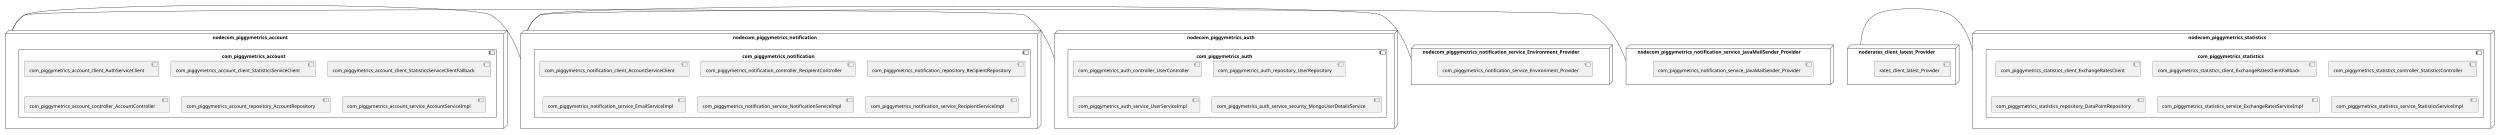
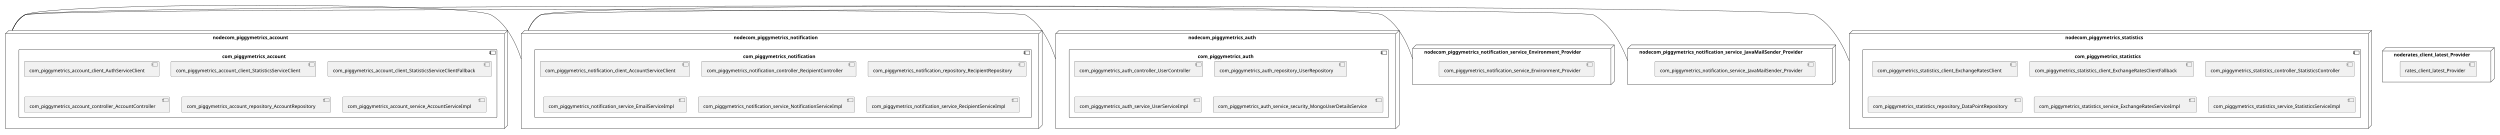
- <svg xmlns="http://www.w3.org/2000/svg" xmlns:xlink="http://www.w3.org/1999/xlink" contentStyleType="text/css" height="398px" preserveAspectRatio="none" style="width:7423px;height:398px;background:#FFFFFF;" version="1.1" viewBox="0 0 7423 398" width="7423px" zoomAndPan="magnify">
+ <svg xmlns="http://www.w3.org/2000/svg" xmlns:xlink="http://www.w3.org/1999/xlink" contentStyleType="text/css" height="398px" preserveAspectRatio="none" style="width:7415px;height:398px;background:#FFFFFF;" version="1.1" viewBox="0 0 7415 398" width="7415px" zoomAndPan="magnify">
  <defs />
  <g>
    <g id="cluster_nodecom_piggymetrics_account">
      <polygon fill="none" points="16,100.27,26,90.27,1506,90.27,1506,371.27,1496,381.27,16,381.27,16,100.27" style="stroke:#181818;stroke-width:1.0;" />
      <line style="stroke:#181818;stroke-width:1.0;" x1="1496" x2="1506" y1="100.27" y2="90.27" />
      <line style="stroke:#181818;stroke-width:1.0;" x1="16" x2="1496" y1="100.27" y2="100.27" />
      <line style="stroke:#181818;stroke-width:1.0;" x1="1496" x2="1496" y1="100.27" y2="381.27" />
      <text fill="#000000" font-family="sans-serif" font-size="14" font-weight="bold" lengthAdjust="spacing" textLength="252" x="631" y="116.265">nodecom_piggymetrics_account</text>
    </g>
    <g id="cluster_com_piggymetrics_account">
      <rect fill="none" height="203" rx="2.5" ry="2.5" style="stroke:#181818;stroke-width:1.0;" width="1418" x="56" y="146.27" />
      <rect fill="none" height="10" style="stroke:#181818;stroke-width:1.0;" width="15" x="1454" y="151.27" />
      <rect fill="none" height="2" style="stroke:#181818;stroke-width:1.0;" width="4" x="1452" y="153.27" />
      <rect fill="none" height="2" style="stroke:#181818;stroke-width:1.0;" width="4" x="1452" y="157.27" />
      <text fill="#000000" font-family="sans-serif" font-size="14" font-weight="bold" lengthAdjust="spacing" textLength="212" x="659" y="172.265">com_piggymetrics_account</text>
    </g>
    <g id="cluster_nodecom_piggymetrics_auth">
      <polygon fill="none" points="3131,100.27,3141,90.27,4150,90.27,4150,371.27,4140,381.27,3131,381.27,3131,100.27" style="stroke:#181818;stroke-width:1.0;" />
      <line style="stroke:#181818;stroke-width:1.0;" x1="4140" x2="4150" y1="100.27" y2="90.27" />
      <line style="stroke:#181818;stroke-width:1.0;" x1="3131" x2="4140" y1="100.27" y2="100.27" />
      <line style="stroke:#181818;stroke-width:1.0;" x1="4140" x2="4140" y1="100.27" y2="381.27" />
      <text fill="#000000" font-family="sans-serif" font-size="14" font-weight="bold" lengthAdjust="spacing" textLength="224" x="3524.5" y="116.265">nodecom_piggymetrics_auth</text>
    </g>
    <g id="cluster_com_piggymetrics_auth">
      <rect fill="none" height="203" rx="2.5" ry="2.5" style="stroke:#181818;stroke-width:1.0;" width="947" x="3171" y="146.27" />
      <rect fill="none" height="10" style="stroke:#181818;stroke-width:1.0;" width="15" x="4098" y="151.27" />
      <rect fill="none" height="2" style="stroke:#181818;stroke-width:1.0;" width="4" x="4096" y="153.27" />
      <rect fill="none" height="2" style="stroke:#181818;stroke-width:1.0;" width="4" x="4096" y="157.27" />
      <text fill="#000000" font-family="sans-serif" font-size="14" font-weight="bold" lengthAdjust="spacing" textLength="184" x="3552.5" y="172.265">com_piggymetrics_auth</text>
    </g>
    <g id="cluster_nodecom_piggymetrics_notification">
      <polygon fill="none" points="1546,100.27,1556,90.27,3091,90.27,3091,371.27,3081,381.27,1546,381.27,1546,100.27" style="stroke:#181818;stroke-width:1.0;" />
      <line style="stroke:#181818;stroke-width:1.0;" x1="3081" x2="3091" y1="100.27" y2="90.27" />
      <line style="stroke:#181818;stroke-width:1.0;" x1="1546" x2="3081" y1="100.27" y2="100.27" />
      <line style="stroke:#181818;stroke-width:1.0;" x1="3081" x2="3081" y1="100.27" y2="381.27" />
      <text fill="#000000" font-family="sans-serif" font-size="14" font-weight="bold" lengthAdjust="spacing" textLength="277" x="2176" y="116.265">nodecom_piggymetrics_notification</text>
    </g>
    <g id="cluster_com_piggymetrics_notification">
      <rect fill="none" height="203" rx="2.5" ry="2.5" style="stroke:#181818;stroke-width:1.0;" width="1473" x="1586" y="146.27" />
      <rect fill="none" height="10" style="stroke:#181818;stroke-width:1.0;" width="15" x="3039" y="151.27" />
      <rect fill="none" height="2" style="stroke:#181818;stroke-width:1.0;" width="4" x="3037" y="153.27" />
      <rect fill="none" height="2" style="stroke:#181818;stroke-width:1.0;" width="4" x="3037" y="157.27" />
      <text fill="#000000" font-family="sans-serif" font-size="14" font-weight="bold" lengthAdjust="spacing" textLength="237" x="2204" y="172.265">com_piggymetrics_notification</text>
    </g>
    <g id="cluster_nodecom_piggymetrics_statistics">
-       <polygon fill="none" points="5857,100.27,5867,90.27,7406,90.27,7406,371.27,7396,381.27,5857,381.27,5857,100.27" style="stroke:#181818;stroke-width:1.0;" />
-       <line style="stroke:#181818;stroke-width:1.0;" x1="7396" x2="7406" y1="100.27" y2="90.27" />
-       <line style="stroke:#181818;stroke-width:1.0;" x1="5857" x2="7396" y1="100.27" y2="100.27" />
-       <line style="stroke:#181818;stroke-width:1.0;" x1="7396" x2="7396" y1="100.27" y2="381.27" />
-       <text fill="#000000" font-family="sans-serif" font-size="14" font-weight="bold" lengthAdjust="spacing" textLength="260" x="6497.5" y="116.265">nodecom_piggymetrics_statistics</text>
+       <polygon fill="none" points="5485,100.27,5495,90.27,7034,90.27,7034,371.27,7024,381.27,5485,381.27,5485,100.27" style="stroke:#181818;stroke-width:1.0;" />
+       <line style="stroke:#181818;stroke-width:1.0;" x1="7024" x2="7034" y1="100.27" y2="90.27" />
+       <line style="stroke:#181818;stroke-width:1.0;" x1="5485" x2="7024" y1="100.27" y2="100.27" />
+       <line style="stroke:#181818;stroke-width:1.0;" x1="7024" x2="7024" y1="100.27" y2="381.27" />
+       <text fill="#000000" font-family="sans-serif" font-size="14" font-weight="bold" lengthAdjust="spacing" textLength="260" x="6125.5" y="116.265">nodecom_piggymetrics_statistics</text>
    </g>
    <g id="cluster_com_piggymetrics_statistics">
-       <rect fill="none" height="203" rx="2.5" ry="2.5" style="stroke:#181818;stroke-width:1.0;" width="1477" x="5897" y="146.27" />
-       <rect fill="none" height="10" style="stroke:#181818;stroke-width:1.0;" width="15" x="7354" y="151.27" />
-       <rect fill="none" height="2" style="stroke:#181818;stroke-width:1.0;" width="4" x="7352" y="153.27" />
-       <rect fill="none" height="2" style="stroke:#181818;stroke-width:1.0;" width="4" x="7352" y="157.27" />
-       <text fill="#000000" font-family="sans-serif" font-size="14" font-weight="bold" lengthAdjust="spacing" textLength="220" x="6525.5" y="172.265">com_piggymetrics_statistics</text>
+       <rect fill="none" height="203" rx="2.5" ry="2.5" style="stroke:#181818;stroke-width:1.0;" width="1477" x="5525" y="146.27" />
+       <rect fill="none" height="10" style="stroke:#181818;stroke-width:1.0;" width="15" x="6982" y="151.27" />
+       <rect fill="none" height="2" style="stroke:#181818;stroke-width:1.0;" width="4" x="6980" y="153.27" />
+       <rect fill="none" height="2" style="stroke:#181818;stroke-width:1.0;" width="4" x="6980" y="157.27" />
+       <text fill="#000000" font-family="sans-serif" font-size="14" font-weight="bold" lengthAdjust="spacing" textLength="220" x="6153.5" y="172.265">com_piggymetrics_statistics</text>
    </g>
    <g id="cluster_nodecom_piggymetrics_notification_service_Environment_Provider">
      <polygon fill="none" points="4190,143.27,4200,133.27,4788,133.27,4788,241.27,4778,251.27,4190,251.27,4190,143.27" style="stroke:#181818;stroke-width:1.0;" />
      <line style="stroke:#181818;stroke-width:1.0;" x1="4778" x2="4788" y1="143.27" y2="133.27" />
      <line style="stroke:#181818;stroke-width:1.0;" x1="4190" x2="4778" y1="143.27" y2="143.27" />
      <line style="stroke:#181818;stroke-width:1.0;" x1="4778" x2="4778" y1="143.27" y2="251.27" />
      <text fill="#000000" font-family="sans-serif" font-size="14" font-weight="bold" lengthAdjust="spacing" textLength="522" x="4224" y="159.265">nodecom_piggymetrics_notification_service_Environment_Provider</text>
    </g>
    <g id="cluster_nodecom_piggymetrics_notification_service_JavaMailSender_Provider">
      <polygon fill="none" points="4828,143.27,4838,133.27,5445,133.27,5445,241.27,5435,251.27,4828,251.27,4828,143.27" style="stroke:#181818;stroke-width:1.0;" />
      <line style="stroke:#181818;stroke-width:1.0;" x1="5435" x2="5445" y1="143.27" y2="133.27" />
      <line style="stroke:#181818;stroke-width:1.0;" x1="4828" x2="5435" y1="143.27" y2="143.27" />
      <line style="stroke:#181818;stroke-width:1.0;" x1="5435" x2="5435" y1="143.27" y2="251.27" />
      <text fill="#000000" font-family="sans-serif" font-size="14" font-weight="bold" lengthAdjust="spacing" textLength="541" x="4862" y="159.265">nodecom_piggymetrics_notification_service_JavaMailSender_Provider</text>
    </g>
    <g id="cluster_noderates_client_latest_Provider">
-       <polygon fill="none" points="5485,143.27,5495,133.27,5817,133.27,5817,241.27,5807,251.27,5485,251.27,5485,143.27" style="stroke:#181818;stroke-width:1.0;" />
-       <line style="stroke:#181818;stroke-width:1.0;" x1="5807" x2="5817" y1="143.27" y2="133.27" />
-       <line style="stroke:#181818;stroke-width:1.0;" x1="5485" x2="5807" y1="143.27" y2="143.27" />
-       <line style="stroke:#181818;stroke-width:1.0;" x1="5807" x2="5807" y1="143.27" y2="251.27" />
-       <text fill="#000000" font-family="sans-serif" font-size="14" font-weight="bold" lengthAdjust="spacing" textLength="256" x="5519" y="159.265">noderates_client_latest_Provider</text>
+       <polygon fill="none" points="7066,151.27,7076,141.27,7398,141.27,7398,233.27,7388,243.27,7066,243.27,7066,151.27" style="stroke:#181818;stroke-width:1.0;" />
+       <line style="stroke:#181818;stroke-width:1.0;" x1="7388" x2="7398" y1="151.27" y2="141.27" />
+       <line style="stroke:#181818;stroke-width:1.0;" x1="7066" x2="7388" y1="151.27" y2="151.27" />
+       <line style="stroke:#181818;stroke-width:1.0;" x1="7388" x2="7388" y1="151.27" y2="243.27" />
+       <text fill="#000000" font-family="sans-serif" font-size="14" font-weight="bold" lengthAdjust="spacing" textLength="256" x="7100" y="167.265">noderates_client_latest_Provider</text>
    </g>
    <g id="elem_com_piggymetrics_account_client_AuthServiceClient">
-       <a href="sqshq-piggymetrics.system#_lN_tMdK5Ee67Ws5Txnm3sQ" target="_top" title="sqshq-piggymetrics.system#_lN_tMdK5Ee67Ws5Txnm3sQ" xlink:actuate="onRequest" xlink:href="sqshq-piggymetrics.system#_lN_tMdK5Ee67Ws5Txnm3sQ" xlink:show="new" xlink:title="sqshq-piggymetrics.system#_lN_tMdK5Ee67Ws5Txnm3sQ" xlink:type="simple">
+       <a href="sqshq-piggymetrics.system#_N-sGMNODEe6l0udEG062YQ" target="_top" title="sqshq-piggymetrics.system#_N-sGMNODEe6l0udEG062YQ" xlink:actuate="onRequest" xlink:href="sqshq-piggymetrics.system#_N-sGMNODEe6l0udEG062YQ" xlink:show="new" xlink:title="sqshq-piggymetrics.system#_N-sGMNODEe6l0udEG062YQ" xlink:type="simple">
        <rect fill="#F1F1F1" height="46.297" rx="2.5" ry="2.5" style="stroke:#181818;stroke-width:0.5;" width="400" x="72" y="181.27" />
        <rect fill="#F1F1F1" height="10" style="stroke:#181818;stroke-width:0.5;" width="15" x="452" y="186.27" />
        <rect fill="#F1F1F1" height="2" style="stroke:#181818;stroke-width:0.5;" width="4" x="450" y="188.27" />
        <rect fill="#F1F1F1" height="2" style="stroke:#181818;stroke-width:0.5;" width="4" x="450" y="192.27" />
        <text fill="#000000" font-family="sans-serif" font-size="14" lengthAdjust="spacing" textLength="360" x="87" y="214.265">com_piggymetrics_account_client_AuthServiceClient</text>
      </a>
    </g>
    <g id="elem_com_piggymetrics_account_client_StatisticsServiceClient">
-       <a href="sqshq-piggymetrics.system#_lN_tMdK5Ee67Ws5Txnm3sQ" target="_top" title="sqshq-piggymetrics.system#_lN_tMdK5Ee67Ws5Txnm3sQ" xlink:actuate="onRequest" xlink:href="sqshq-piggymetrics.system#_lN_tMdK5Ee67Ws5Txnm3sQ" xlink:show="new" xlink:title="sqshq-piggymetrics.system#_lN_tMdK5Ee67Ws5Txnm3sQ" xlink:type="simple">
+       <a href="sqshq-piggymetrics.system#_N-sGMNODEe6l0udEG062YQ" target="_top" title="sqshq-piggymetrics.system#_N-sGMNODEe6l0udEG062YQ" xlink:actuate="onRequest" xlink:href="sqshq-piggymetrics.system#_N-sGMNODEe6l0udEG062YQ" xlink:show="new" xlink:title="sqshq-piggymetrics.system#_N-sGMNODEe6l0udEG062YQ" xlink:type="simple">
        <rect fill="#F1F1F1" height="46.297" rx="2.5" ry="2.5" style="stroke:#181818;stroke-width:0.5;" width="430" x="507" y="181.27" />
        <rect fill="#F1F1F1" height="10" style="stroke:#181818;stroke-width:0.5;" width="15" x="917" y="186.27" />
        <rect fill="#F1F1F1" height="2" style="stroke:#181818;stroke-width:0.5;" width="4" x="915" y="188.27" />
        <rect fill="#F1F1F1" height="2" style="stroke:#181818;stroke-width:0.5;" width="4" x="915" y="192.27" />
        <text fill="#000000" font-family="sans-serif" font-size="14" lengthAdjust="spacing" textLength="390" x="522" y="214.265">com_piggymetrics_account_client_StatisticsServiceClient</text>
      </a>
    </g>
    <g id="elem_com_piggymetrics_account_client_StatisticsServiceClientFallback">
-       <a href="sqshq-piggymetrics.system#_lN_tMdK5Ee67Ws5Txnm3sQ" target="_top" title="sqshq-piggymetrics.system#_lN_tMdK5Ee67Ws5Txnm3sQ" xlink:actuate="onRequest" xlink:href="sqshq-piggymetrics.system#_lN_tMdK5Ee67Ws5Txnm3sQ" xlink:show="new" xlink:title="sqshq-piggymetrics.system#_lN_tMdK5Ee67Ws5Txnm3sQ" xlink:type="simple">
+       <a href="sqshq-piggymetrics.system#_N-sGMNODEe6l0udEG062YQ" target="_top" title="sqshq-piggymetrics.system#_N-sGMNODEe6l0udEG062YQ" xlink:actuate="onRequest" xlink:href="sqshq-piggymetrics.system#_N-sGMNODEe6l0udEG062YQ" xlink:show="new" xlink:title="sqshq-piggymetrics.system#_N-sGMNODEe6l0udEG062YQ" xlink:type="simple">
        <rect fill="#F1F1F1" height="46.297" rx="2.5" ry="2.5" style="stroke:#181818;stroke-width:0.5;" width="485" x="972.5" y="181.27" />
        <rect fill="#F1F1F1" height="10" style="stroke:#181818;stroke-width:0.5;" width="15" x="1437.5" y="186.27" />
        <rect fill="#F1F1F1" height="2" style="stroke:#181818;stroke-width:0.5;" width="4" x="1435.5" y="188.27" />
        <rect fill="#F1F1F1" height="2" style="stroke:#181818;stroke-width:0.5;" width="4" x="1435.5" y="192.27" />
        <text fill="#000000" font-family="sans-serif" font-size="14" lengthAdjust="spacing" textLength="445" x="987.5" y="214.265">com_piggymetrics_account_client_StatisticsServiceClientFallback</text>
      </a>
    </g>
    <g id="elem_com_piggymetrics_account_controller_AccountController">
-       <a href="sqshq-piggymetrics.system#_lN_tMdK5Ee67Ws5Txnm3sQ" target="_top" title="sqshq-piggymetrics.system#_lN_tMdK5Ee67Ws5Txnm3sQ" xlink:actuate="onRequest" xlink:href="sqshq-piggymetrics.system#_lN_tMdK5Ee67Ws5Txnm3sQ" xlink:show="new" xlink:title="sqshq-piggymetrics.system#_lN_tMdK5Ee67Ws5Txnm3sQ" xlink:type="simple">
+       <a href="sqshq-piggymetrics.system#_N-sGMNODEe6l0udEG062YQ" target="_top" title="sqshq-piggymetrics.system#_N-sGMNODEe6l0udEG062YQ" xlink:actuate="onRequest" xlink:href="sqshq-piggymetrics.system#_N-sGMNODEe6l0udEG062YQ" xlink:show="new" xlink:title="sqshq-piggymetrics.system#_N-sGMNODEe6l0udEG062YQ" xlink:type="simple">
        <rect fill="#F1F1F1" height="46.297" rx="2.5" ry="2.5" style="stroke:#181818;stroke-width:0.5;" width="431" x="72.5" y="287.27" />
        <rect fill="#F1F1F1" height="10" style="stroke:#181818;stroke-width:0.5;" width="15" x="483.5" y="292.27" />
        <rect fill="#F1F1F1" height="2" style="stroke:#181818;stroke-width:0.5;" width="4" x="481.5" y="294.27" />
        <rect fill="#F1F1F1" height="2" style="stroke:#181818;stroke-width:0.5;" width="4" x="481.5" y="298.27" />
        <text fill="#000000" font-family="sans-serif" font-size="14" lengthAdjust="spacing" textLength="391" x="87.5" y="320.265">com_piggymetrics_account_controller_AccountController</text>
      </a>
    </g>
    <g id="elem_com_piggymetrics_account_repository_AccountRepository">
-       <a href="sqshq-piggymetrics.system#_lN_tMdK5Ee67Ws5Txnm3sQ" target="_top" title="sqshq-piggymetrics.system#_lN_tMdK5Ee67Ws5Txnm3sQ" xlink:actuate="onRequest" xlink:href="sqshq-piggymetrics.system#_lN_tMdK5Ee67Ws5Txnm3sQ" xlink:show="new" xlink:title="sqshq-piggymetrics.system#_lN_tMdK5Ee67Ws5Txnm3sQ" xlink:type="simple">
+       <a href="sqshq-piggymetrics.system#_N-sGMNODEe6l0udEG062YQ" target="_top" title="sqshq-piggymetrics.system#_N-sGMNODEe6l0udEG062YQ" xlink:actuate="onRequest" xlink:href="sqshq-piggymetrics.system#_N-sGMNODEe6l0udEG062YQ" xlink:show="new" xlink:title="sqshq-piggymetrics.system#_N-sGMNODEe6l0udEG062YQ" xlink:type="simple">
        <rect fill="#F1F1F1" height="46.297" rx="2.5" ry="2.5" style="stroke:#181818;stroke-width:0.5;" width="442" x="539" y="287.27" />
        <rect fill="#F1F1F1" height="10" style="stroke:#181818;stroke-width:0.5;" width="15" x="961" y="292.27" />
        <rect fill="#F1F1F1" height="2" style="stroke:#181818;stroke-width:0.5;" width="4" x="959" y="294.27" />
        <rect fill="#F1F1F1" height="2" style="stroke:#181818;stroke-width:0.5;" width="4" x="959" y="298.27" />
        <text fill="#000000" font-family="sans-serif" font-size="14" lengthAdjust="spacing" textLength="402" x="554" y="320.265">com_piggymetrics_account_repository_AccountRepository</text>
      </a>
    </g>
    <g id="elem_com_piggymetrics_account_service_AccountServiceImpl">
-       <a href="sqshq-piggymetrics.system#_lN_tMdK5Ee67Ws5Txnm3sQ" target="_top" title="sqshq-piggymetrics.system#_lN_tMdK5Ee67Ws5Txnm3sQ" xlink:actuate="onRequest" xlink:href="sqshq-piggymetrics.system#_lN_tMdK5Ee67Ws5Txnm3sQ" xlink:show="new" xlink:title="sqshq-piggymetrics.system#_lN_tMdK5Ee67Ws5Txnm3sQ" xlink:type="simple">
+       <a href="sqshq-piggymetrics.system#_N-sGMNODEe6l0udEG062YQ" target="_top" title="sqshq-piggymetrics.system#_N-sGMNODEe6l0udEG062YQ" xlink:actuate="onRequest" xlink:href="sqshq-piggymetrics.system#_N-sGMNODEe6l0udEG062YQ" xlink:show="new" xlink:title="sqshq-piggymetrics.system#_N-sGMNODEe6l0udEG062YQ" xlink:type="simple">
        <rect fill="#F1F1F1" height="46.297" rx="2.5" ry="2.5" style="stroke:#181818;stroke-width:0.5;" width="426" x="1016" y="287.27" />
        <rect fill="#F1F1F1" height="10" style="stroke:#181818;stroke-width:0.5;" width="15" x="1422" y="292.27" />
        <rect fill="#F1F1F1" height="2" style="stroke:#181818;stroke-width:0.5;" width="4" x="1420" y="294.27" />
        <rect fill="#F1F1F1" height="2" style="stroke:#181818;stroke-width:0.5;" width="4" x="1420" y="298.27" />
        <text fill="#000000" font-family="sans-serif" font-size="14" lengthAdjust="spacing" textLength="386" x="1031" y="320.265">com_piggymetrics_account_service_AccountServiceImpl</text>
      </a>
    </g>
    <g id="elem_com_piggymetrics_auth_controller_UserController">
-       <a href="sqshq-piggymetrics.system#_lN_tMdK5Ee67Ws5Txnm3sQ" target="_top" title="sqshq-piggymetrics.system#_lN_tMdK5Ee67Ws5Txnm3sQ" xlink:actuate="onRequest" xlink:href="sqshq-piggymetrics.system#_lN_tMdK5Ee67Ws5Txnm3sQ" xlink:show="new" xlink:title="sqshq-piggymetrics.system#_lN_tMdK5Ee67Ws5Txnm3sQ" xlink:type="simple">
+       <a href="sqshq-piggymetrics.system#_N-sGMNODEe6l0udEG062YQ" target="_top" title="sqshq-piggymetrics.system#_N-sGMNODEe6l0udEG062YQ" xlink:actuate="onRequest" xlink:href="sqshq-piggymetrics.system#_N-sGMNODEe6l0udEG062YQ" xlink:show="new" xlink:title="sqshq-piggymetrics.system#_N-sGMNODEe6l0udEG062YQ" xlink:type="simple">
        <rect fill="#F1F1F1" height="46.297" rx="2.5" ry="2.5" style="stroke:#181818;stroke-width:0.5;" width="381" x="3186.5" y="181.27" />
        <rect fill="#F1F1F1" height="10" style="stroke:#181818;stroke-width:0.5;" width="15" x="3547.5" y="186.27" />
        <rect fill="#F1F1F1" height="2" style="stroke:#181818;stroke-width:0.5;" width="4" x="3545.5" y="188.27" />
        <rect fill="#F1F1F1" height="2" style="stroke:#181818;stroke-width:0.5;" width="4" x="3545.5" y="192.27" />
        <text fill="#000000" font-family="sans-serif" font-size="14" lengthAdjust="spacing" textLength="341" x="3201.5" y="214.265">com_piggymetrics_auth_controller_UserController</text>
      </a>
    </g>
    <g id="elem_com_piggymetrics_auth_repository_UserRepository">
-       <a href="sqshq-piggymetrics.system#_lN_tMdK5Ee67Ws5Txnm3sQ" target="_top" title="sqshq-piggymetrics.system#_lN_tMdK5Ee67Ws5Txnm3sQ" xlink:actuate="onRequest" xlink:href="sqshq-piggymetrics.system#_lN_tMdK5Ee67Ws5Txnm3sQ" xlink:show="new" xlink:title="sqshq-piggymetrics.system#_lN_tMdK5Ee67Ws5Txnm3sQ" xlink:type="simple">
+       <a href="sqshq-piggymetrics.system#_N-sGMNODEe6l0udEG062YQ" target="_top" title="sqshq-piggymetrics.system#_N-sGMNODEe6l0udEG062YQ" xlink:actuate="onRequest" xlink:href="sqshq-piggymetrics.system#_N-sGMNODEe6l0udEG062YQ" xlink:show="new" xlink:title="sqshq-piggymetrics.system#_N-sGMNODEe6l0udEG062YQ" xlink:type="simple">
        <rect fill="#F1F1F1" height="46.297" rx="2.5" ry="2.5" style="stroke:#181818;stroke-width:0.5;" width="392" x="3602" y="181.27" />
        <rect fill="#F1F1F1" height="10" style="stroke:#181818;stroke-width:0.5;" width="15" x="3974" y="186.27" />
        <rect fill="#F1F1F1" height="2" style="stroke:#181818;stroke-width:0.5;" width="4" x="3972" y="188.27" />
        <rect fill="#F1F1F1" height="2" style="stroke:#181818;stroke-width:0.5;" width="4" x="3972" y="192.27" />
        <text fill="#000000" font-family="sans-serif" font-size="14" lengthAdjust="spacing" textLength="352" x="3617" y="214.265">com_piggymetrics_auth_repository_UserRepository</text>
      </a>
    </g>
    <g id="elem_com_piggymetrics_auth_service_UserServiceImpl">
-       <a href="sqshq-piggymetrics.system#_lN_tMdK5Ee67Ws5Txnm3sQ" target="_top" title="sqshq-piggymetrics.system#_lN_tMdK5Ee67Ws5Txnm3sQ" xlink:actuate="onRequest" xlink:href="sqshq-piggymetrics.system#_lN_tMdK5Ee67Ws5Txnm3sQ" xlink:show="new" xlink:title="sqshq-piggymetrics.system#_lN_tMdK5Ee67Ws5Txnm3sQ" xlink:type="simple">
+       <a href="sqshq-piggymetrics.system#_N-sGMNODEe6l0udEG062YQ" target="_top" title="sqshq-piggymetrics.system#_N-sGMNODEe6l0udEG062YQ" xlink:actuate="onRequest" xlink:href="sqshq-piggymetrics.system#_N-sGMNODEe6l0udEG062YQ" xlink:show="new" xlink:title="sqshq-piggymetrics.system#_N-sGMNODEe6l0udEG062YQ" xlink:type="simple">
        <rect fill="#F1F1F1" height="46.297" rx="2.5" ry="2.5" style="stroke:#181818;stroke-width:0.5;" width="376" x="3187" y="287.27" />
        <rect fill="#F1F1F1" height="10" style="stroke:#181818;stroke-width:0.5;" width="15" x="3543" y="292.27" />
        <rect fill="#F1F1F1" height="2" style="stroke:#181818;stroke-width:0.5;" width="4" x="3541" y="294.27" />
        <rect fill="#F1F1F1" height="2" style="stroke:#181818;stroke-width:0.5;" width="4" x="3541" y="298.27" />
        <text fill="#000000" font-family="sans-serif" font-size="14" lengthAdjust="spacing" textLength="336" x="3202" y="320.265">com_piggymetrics_auth_service_UserServiceImpl</text>
      </a>
    </g>
    <g id="elem_com_piggymetrics_auth_service_security_MongoUserDetailsService">
-       <a href="sqshq-piggymetrics.system#_lN_tMdK5Ee67Ws5Txnm3sQ" target="_top" title="sqshq-piggymetrics.system#_lN_tMdK5Ee67Ws5Txnm3sQ" xlink:actuate="onRequest" xlink:href="sqshq-piggymetrics.system#_lN_tMdK5Ee67Ws5Txnm3sQ" xlink:show="new" xlink:title="sqshq-piggymetrics.system#_lN_tMdK5Ee67Ws5Txnm3sQ" xlink:type="simple">
+       <a href="sqshq-piggymetrics.system#_N-sGMNODEe6l0udEG062YQ" target="_top" title="sqshq-piggymetrics.system#_N-sGMNODEe6l0udEG062YQ" xlink:actuate="onRequest" xlink:href="sqshq-piggymetrics.system#_N-sGMNODEe6l0udEG062YQ" xlink:show="new" xlink:title="sqshq-piggymetrics.system#_N-sGMNODEe6l0udEG062YQ" xlink:type="simple">
        <rect fill="#F1F1F1" height="46.297" rx="2.5" ry="2.5" style="stroke:#181818;stroke-width:0.5;" width="504" x="3598" y="287.27" />
        <rect fill="#F1F1F1" height="10" style="stroke:#181818;stroke-width:0.5;" width="15" x="4082" y="292.27" />
        <rect fill="#F1F1F1" height="2" style="stroke:#181818;stroke-width:0.5;" width="4" x="4080" y="294.27" />
        <rect fill="#F1F1F1" height="2" style="stroke:#181818;stroke-width:0.5;" width="4" x="4080" y="298.27" />
        <text fill="#000000" font-family="sans-serif" font-size="14" lengthAdjust="spacing" textLength="464" x="3613" y="320.265">com_piggymetrics_auth_service_security_MongoUserDetailsService</text>
      </a>
    </g>
    <g id="elem_com_piggymetrics_notification_client_AccountServiceClient">
-       <a href="sqshq-piggymetrics.system#_lN_tMdK5Ee67Ws5Txnm3sQ" target="_top" title="sqshq-piggymetrics.system#_lN_tMdK5Ee67Ws5Txnm3sQ" xlink:actuate="onRequest" xlink:href="sqshq-piggymetrics.system#_lN_tMdK5Ee67Ws5Txnm3sQ" xlink:show="new" xlink:title="sqshq-piggymetrics.system#_lN_tMdK5Ee67Ws5Txnm3sQ" xlink:type="simple">
+       <a href="sqshq-piggymetrics.system#_N-sGMNODEe6l0udEG062YQ" target="_top" title="sqshq-piggymetrics.system#_N-sGMNODEe6l0udEG062YQ" xlink:actuate="onRequest" xlink:href="sqshq-piggymetrics.system#_N-sGMNODEe6l0udEG062YQ" xlink:show="new" xlink:title="sqshq-piggymetrics.system#_N-sGMNODEe6l0udEG062YQ" xlink:type="simple">
        <rect fill="#F1F1F1" height="46.297" rx="2.5" ry="2.5" style="stroke:#181818;stroke-width:0.5;" width="444" x="1602" y="181.27" />
        <rect fill="#F1F1F1" height="10" style="stroke:#181818;stroke-width:0.5;" width="15" x="2026" y="186.27" />
        <rect fill="#F1F1F1" height="2" style="stroke:#181818;stroke-width:0.5;" width="4" x="2024" y="188.27" />
        <rect fill="#F1F1F1" height="2" style="stroke:#181818;stroke-width:0.5;" width="4" x="2024" y="192.27" />
        <text fill="#000000" font-family="sans-serif" font-size="14" lengthAdjust="spacing" textLength="404" x="1617" y="214.265">com_piggymetrics_notification_client_AccountServiceClient</text>
      </a>
    </g>
    <g id="elem_com_piggymetrics_notification_controller_RecipientController">
-       <a href="sqshq-piggymetrics.system#_lN_tMdK5Ee67Ws5Txnm3sQ" target="_top" title="sqshq-piggymetrics.system#_lN_tMdK5Ee67Ws5Txnm3sQ" xlink:actuate="onRequest" xlink:href="sqshq-piggymetrics.system#_lN_tMdK5Ee67Ws5Txnm3sQ" xlink:show="new" xlink:title="sqshq-piggymetrics.system#_lN_tMdK5Ee67Ws5Txnm3sQ" xlink:type="simple">
+       <a href="sqshq-piggymetrics.system#_N-sGMNODEe6l0udEG062YQ" target="_top" title="sqshq-piggymetrics.system#_N-sGMNODEe6l0udEG062YQ" xlink:actuate="onRequest" xlink:href="sqshq-piggymetrics.system#_N-sGMNODEe6l0udEG062YQ" xlink:show="new" xlink:title="sqshq-piggymetrics.system#_N-sGMNODEe6l0udEG062YQ" xlink:type="simple">
        <rect fill="#F1F1F1" height="46.297" rx="2.5" ry="2.5" style="stroke:#181818;stroke-width:0.5;" width="458" x="2081" y="181.27" />
        <rect fill="#F1F1F1" height="10" style="stroke:#181818;stroke-width:0.5;" width="15" x="2519" y="186.27" />
        <rect fill="#F1F1F1" height="2" style="stroke:#181818;stroke-width:0.5;" width="4" x="2517" y="188.27" />
        <rect fill="#F1F1F1" height="2" style="stroke:#181818;stroke-width:0.5;" width="4" x="2517" y="192.27" />
        <text fill="#000000" font-family="sans-serif" font-size="14" lengthAdjust="spacing" textLength="418" x="2096" y="214.265">com_piggymetrics_notification_controller_RecipientController</text>
      </a>
    </g>
    <g id="elem_com_piggymetrics_notification_repository_RecipientRepository">
-       <a href="sqshq-piggymetrics.system#_lN_tMdK5Ee67Ws5Txnm3sQ" target="_top" title="sqshq-piggymetrics.system#_lN_tMdK5Ee67Ws5Txnm3sQ" xlink:actuate="onRequest" xlink:href="sqshq-piggymetrics.system#_lN_tMdK5Ee67Ws5Txnm3sQ" xlink:show="new" xlink:title="sqshq-piggymetrics.system#_lN_tMdK5Ee67Ws5Txnm3sQ" xlink:type="simple">
+       <a href="sqshq-piggymetrics.system#_N-sGMNODEe6l0udEG062YQ" target="_top" title="sqshq-piggymetrics.system#_N-sGMNODEe6l0udEG062YQ" xlink:actuate="onRequest" xlink:href="sqshq-piggymetrics.system#_N-sGMNODEe6l0udEG062YQ" xlink:show="new" xlink:title="sqshq-piggymetrics.system#_N-sGMNODEe6l0udEG062YQ" xlink:type="simple">
        <rect fill="#F1F1F1" height="46.297" rx="2.5" ry="2.5" style="stroke:#181818;stroke-width:0.5;" width="469" x="2574.5" y="181.27" />
        <rect fill="#F1F1F1" height="10" style="stroke:#181818;stroke-width:0.5;" width="15" x="3023.5" y="186.27" />
        <rect fill="#F1F1F1" height="2" style="stroke:#181818;stroke-width:0.5;" width="4" x="3021.5" y="188.27" />
        <rect fill="#F1F1F1" height="2" style="stroke:#181818;stroke-width:0.5;" width="4" x="3021.5" y="192.27" />
        <text fill="#000000" font-family="sans-serif" font-size="14" lengthAdjust="spacing" textLength="429" x="2589.5" y="214.265">com_piggymetrics_notification_repository_RecipientRepository</text>
      </a>
    </g>
    <g id="elem_com_piggymetrics_notification_service_EmailServiceImpl">
-       <a href="sqshq-piggymetrics.system#_lN_tMdK5Ee67Ws5Txnm3sQ" target="_top" title="sqshq-piggymetrics.system#_lN_tMdK5Ee67Ws5Txnm3sQ" xlink:actuate="onRequest" xlink:href="sqshq-piggymetrics.system#_lN_tMdK5Ee67Ws5Txnm3sQ" xlink:show="new" xlink:title="sqshq-piggymetrics.system#_lN_tMdK5Ee67Ws5Txnm3sQ" xlink:type="simple">
+       <a href="sqshq-piggymetrics.system#_N-sGMNODEe6l0udEG062YQ" target="_top" title="sqshq-piggymetrics.system#_N-sGMNODEe6l0udEG062YQ" xlink:actuate="onRequest" xlink:href="sqshq-piggymetrics.system#_N-sGMNODEe6l0udEG062YQ" xlink:show="new" xlink:title="sqshq-piggymetrics.system#_N-sGMNODEe6l0udEG062YQ" xlink:type="simple">
        <rect fill="#F1F1F1" height="46.297" rx="2.5" ry="2.5" style="stroke:#181818;stroke-width:0.5;" width="424" x="1612" y="287.27" />
        <rect fill="#F1F1F1" height="10" style="stroke:#181818;stroke-width:0.5;" width="15" x="2016" y="292.27" />
        <rect fill="#F1F1F1" height="2" style="stroke:#181818;stroke-width:0.5;" width="4" x="2014" y="294.27" />
        <rect fill="#F1F1F1" height="2" style="stroke:#181818;stroke-width:0.5;" width="4" x="2014" y="298.27" />
        <text fill="#000000" font-family="sans-serif" font-size="14" lengthAdjust="spacing" textLength="384" x="1627" y="320.265">com_piggymetrics_notification_service_EmailServiceImpl</text>
      </a>
    </g>
    <g id="elem_com_piggymetrics_notification_service_NotificationServiceImpl">
-       <a href="sqshq-piggymetrics.system#_lN_tMdK5Ee67Ws5Txnm3sQ" target="_top" title="sqshq-piggymetrics.system#_lN_tMdK5Ee67Ws5Txnm3sQ" xlink:actuate="onRequest" xlink:href="sqshq-piggymetrics.system#_lN_tMdK5Ee67Ws5Txnm3sQ" xlink:show="new" xlink:title="sqshq-piggymetrics.system#_lN_tMdK5Ee67Ws5Txnm3sQ" xlink:type="simple">
+       <a href="sqshq-piggymetrics.system#_N-sGMNODEe6l0udEG062YQ" target="_top" title="sqshq-piggymetrics.system#_N-sGMNODEe6l0udEG062YQ" xlink:actuate="onRequest" xlink:href="sqshq-piggymetrics.system#_N-sGMNODEe6l0udEG062YQ" xlink:show="new" xlink:title="sqshq-piggymetrics.system#_N-sGMNODEe6l0udEG062YQ" xlink:type="simple">
        <rect fill="#F1F1F1" height="46.297" rx="2.5" ry="2.5" style="stroke:#181818;stroke-width:0.5;" width="464" x="2071" y="287.27" />
        <rect fill="#F1F1F1" height="10" style="stroke:#181818;stroke-width:0.5;" width="15" x="2515" y="292.27" />
        <rect fill="#F1F1F1" height="2" style="stroke:#181818;stroke-width:0.5;" width="4" x="2513" y="294.27" />
        <rect fill="#F1F1F1" height="2" style="stroke:#181818;stroke-width:0.5;" width="4" x="2513" y="298.27" />
        <text fill="#000000" font-family="sans-serif" font-size="14" lengthAdjust="spacing" textLength="424" x="2086" y="320.265">com_piggymetrics_notification_service_NotificationServiceImpl</text>
      </a>
    </g>
    <g id="elem_com_piggymetrics_notification_service_RecipientServiceImpl">
-       <a href="sqshq-piggymetrics.system#_lN_tMdK5Ee67Ws5Txnm3sQ" target="_top" title="sqshq-piggymetrics.system#_lN_tMdK5Ee67Ws5Txnm3sQ" xlink:actuate="onRequest" xlink:href="sqshq-piggymetrics.system#_lN_tMdK5Ee67Ws5Txnm3sQ" xlink:show="new" xlink:title="sqshq-piggymetrics.system#_lN_tMdK5Ee67Ws5Txnm3sQ" xlink:type="simple">
+       <a href="sqshq-piggymetrics.system#_N-sGMNODEe6l0udEG062YQ" target="_top" title="sqshq-piggymetrics.system#_N-sGMNODEe6l0udEG062YQ" xlink:actuate="onRequest" xlink:href="sqshq-piggymetrics.system#_N-sGMNODEe6l0udEG062YQ" xlink:show="new" xlink:title="sqshq-piggymetrics.system#_N-sGMNODEe6l0udEG062YQ" xlink:type="simple">
        <rect fill="#F1F1F1" height="46.297" rx="2.5" ry="2.5" style="stroke:#181818;stroke-width:0.5;" width="453" x="2570.5" y="287.27" />
        <rect fill="#F1F1F1" height="10" style="stroke:#181818;stroke-width:0.5;" width="15" x="3003.5" y="292.27" />
        <rect fill="#F1F1F1" height="2" style="stroke:#181818;stroke-width:0.5;" width="4" x="3001.5" y="294.27" />
        <rect fill="#F1F1F1" height="2" style="stroke:#181818;stroke-width:0.5;" width="4" x="3001.5" y="298.27" />
        <text fill="#000000" font-family="sans-serif" font-size="14" lengthAdjust="spacing" textLength="413" x="2585.5" y="320.265">com_piggymetrics_notification_service_RecipientServiceImpl</text>
      </a>
    </g>
    <g id="elem_com_piggymetrics_statistics_client_ExchangeRatesClient">
-       <a href="sqshq-piggymetrics.system#_lN_tMdK5Ee67Ws5Txnm3sQ" target="_top" title="sqshq-piggymetrics.system#_lN_tMdK5Ee67Ws5Txnm3sQ" xlink:actuate="onRequest" xlink:href="sqshq-piggymetrics.system#_lN_tMdK5Ee67Ws5Txnm3sQ" xlink:show="new" xlink:title="sqshq-piggymetrics.system#_lN_tMdK5Ee67Ws5Txnm3sQ" xlink:type="simple">
-         <rect fill="#F1F1F1" height="46.297" rx="2.5" ry="2.5" style="stroke:#181818;stroke-width:0.5;" width="431" x="5925.5" y="181.27" />
-         <rect fill="#F1F1F1" height="10" style="stroke:#181818;stroke-width:0.5;" width="15" x="6336.5" y="186.27" />
-         <rect fill="#F1F1F1" height="2" style="stroke:#181818;stroke-width:0.5;" width="4" x="6334.5" y="188.27" />
-         <rect fill="#F1F1F1" height="2" style="stroke:#181818;stroke-width:0.5;" width="4" x="6334.5" y="192.27" />
-         <text fill="#000000" font-family="sans-serif" font-size="14" lengthAdjust="spacing" textLength="391" x="5940.5" y="214.265">com_piggymetrics_statistics_client_ExchangeRatesClient</text>
+       <a href="sqshq-piggymetrics.system#_N-sGMNODEe6l0udEG062YQ" target="_top" title="sqshq-piggymetrics.system#_N-sGMNODEe6l0udEG062YQ" xlink:actuate="onRequest" xlink:href="sqshq-piggymetrics.system#_N-sGMNODEe6l0udEG062YQ" xlink:show="new" xlink:title="sqshq-piggymetrics.system#_N-sGMNODEe6l0udEG062YQ" xlink:type="simple">
+         <rect fill="#F1F1F1" height="46.297" rx="2.5" ry="2.5" style="stroke:#181818;stroke-width:0.5;" width="431" x="5553.5" y="181.27" />
+         <rect fill="#F1F1F1" height="10" style="stroke:#181818;stroke-width:0.5;" width="15" x="5964.5" y="186.27" />
+         <rect fill="#F1F1F1" height="2" style="stroke:#181818;stroke-width:0.5;" width="4" x="5962.5" y="188.27" />
+         <rect fill="#F1F1F1" height="2" style="stroke:#181818;stroke-width:0.5;" width="4" x="5962.5" y="192.27" />
+         <text fill="#000000" font-family="sans-serif" font-size="14" lengthAdjust="spacing" textLength="391" x="5568.5" y="214.265">com_piggymetrics_statistics_client_ExchangeRatesClient</text>
      </a>
    </g>
    <g id="elem_com_piggymetrics_statistics_client_ExchangeRatesClientFallback">
-       <a href="sqshq-piggymetrics.system#_lN_tMdK5Ee67Ws5Txnm3sQ" target="_top" title="sqshq-piggymetrics.system#_lN_tMdK5Ee67Ws5Txnm3sQ" xlink:actuate="onRequest" xlink:href="sqshq-piggymetrics.system#_lN_tMdK5Ee67Ws5Txnm3sQ" xlink:show="new" xlink:title="sqshq-piggymetrics.system#_lN_tMdK5Ee67Ws5Txnm3sQ" xlink:type="simple">
-         <rect fill="#F1F1F1" height="46.297" rx="2.5" ry="2.5" style="stroke:#181818;stroke-width:0.5;" width="486" x="6392" y="181.27" />
-         <rect fill="#F1F1F1" height="10" style="stroke:#181818;stroke-width:0.5;" width="15" x="6858" y="186.27" />
-         <rect fill="#F1F1F1" height="2" style="stroke:#181818;stroke-width:0.5;" width="4" x="6856" y="188.27" />
-         <rect fill="#F1F1F1" height="2" style="stroke:#181818;stroke-width:0.5;" width="4" x="6856" y="192.27" />
-         <text fill="#000000" font-family="sans-serif" font-size="14" lengthAdjust="spacing" textLength="446" x="6407" y="214.265">com_piggymetrics_statistics_client_ExchangeRatesClientFallback</text>
+       <a href="sqshq-piggymetrics.system#_N-sGMNODEe6l0udEG062YQ" target="_top" title="sqshq-piggymetrics.system#_N-sGMNODEe6l0udEG062YQ" xlink:actuate="onRequest" xlink:href="sqshq-piggymetrics.system#_N-sGMNODEe6l0udEG062YQ" xlink:show="new" xlink:title="sqshq-piggymetrics.system#_N-sGMNODEe6l0udEG062YQ" xlink:type="simple">
+         <rect fill="#F1F1F1" height="46.297" rx="2.5" ry="2.5" style="stroke:#181818;stroke-width:0.5;" width="486" x="6020" y="181.27" />
+         <rect fill="#F1F1F1" height="10" style="stroke:#181818;stroke-width:0.5;" width="15" x="6486" y="186.27" />
+         <rect fill="#F1F1F1" height="2" style="stroke:#181818;stroke-width:0.5;" width="4" x="6484" y="188.27" />
+         <rect fill="#F1F1F1" height="2" style="stroke:#181818;stroke-width:0.5;" width="4" x="6484" y="192.27" />
+         <text fill="#000000" font-family="sans-serif" font-size="14" lengthAdjust="spacing" textLength="446" x="6035" y="214.265">com_piggymetrics_statistics_client_ExchangeRatesClientFallback</text>
      </a>
    </g>
    <g id="elem_com_piggymetrics_statistics_controller_StatisticsController">
-       <a href="sqshq-piggymetrics.system#_lN_tMdK5Ee67Ws5Txnm3sQ" target="_top" title="sqshq-piggymetrics.system#_lN_tMdK5Ee67Ws5Txnm3sQ" xlink:actuate="onRequest" xlink:href="sqshq-piggymetrics.system#_lN_tMdK5Ee67Ws5Txnm3sQ" xlink:show="new" xlink:title="sqshq-piggymetrics.system#_lN_tMdK5Ee67Ws5Txnm3sQ" xlink:type="simple">
-         <rect fill="#F1F1F1" height="46.297" rx="2.5" ry="2.5" style="stroke:#181818;stroke-width:0.5;" width="441" x="6913.5" y="181.27" />
-         <rect fill="#F1F1F1" height="10" style="stroke:#181818;stroke-width:0.5;" width="15" x="7334.5" y="186.27" />
-         <rect fill="#F1F1F1" height="2" style="stroke:#181818;stroke-width:0.5;" width="4" x="7332.5" y="188.27" />
-         <rect fill="#F1F1F1" height="2" style="stroke:#181818;stroke-width:0.5;" width="4" x="7332.5" y="192.27" />
-         <text fill="#000000" font-family="sans-serif" font-size="14" lengthAdjust="spacing" textLength="401" x="6928.5" y="214.265">com_piggymetrics_statistics_controller_StatisticsController</text>
+       <a href="sqshq-piggymetrics.system#_N-sGMNODEe6l0udEG062YQ" target="_top" title="sqshq-piggymetrics.system#_N-sGMNODEe6l0udEG062YQ" xlink:actuate="onRequest" xlink:href="sqshq-piggymetrics.system#_N-sGMNODEe6l0udEG062YQ" xlink:show="new" xlink:title="sqshq-piggymetrics.system#_N-sGMNODEe6l0udEG062YQ" xlink:type="simple">
+         <rect fill="#F1F1F1" height="46.297" rx="2.5" ry="2.5" style="stroke:#181818;stroke-width:0.5;" width="441" x="6541.5" y="181.27" />
+         <rect fill="#F1F1F1" height="10" style="stroke:#181818;stroke-width:0.5;" width="15" x="6962.5" y="186.27" />
+         <rect fill="#F1F1F1" height="2" style="stroke:#181818;stroke-width:0.5;" width="4" x="6960.5" y="188.27" />
+         <rect fill="#F1F1F1" height="2" style="stroke:#181818;stroke-width:0.5;" width="4" x="6960.5" y="192.27" />
+         <text fill="#000000" font-family="sans-serif" font-size="14" lengthAdjust="spacing" textLength="401" x="6556.5" y="214.265">com_piggymetrics_statistics_controller_StatisticsController</text>
      </a>
    </g>
    <g id="elem_com_piggymetrics_statistics_repository_DataPointRepository">
-       <a href="sqshq-piggymetrics.system#_lN_tMdK5Ee67Ws5Txnm3sQ" target="_top" title="sqshq-piggymetrics.system#_lN_tMdK5Ee67Ws5Txnm3sQ" xlink:actuate="onRequest" xlink:href="sqshq-piggymetrics.system#_lN_tMdK5Ee67Ws5Txnm3sQ" xlink:show="new" xlink:title="sqshq-piggymetrics.system#_lN_tMdK5Ee67Ws5Txnm3sQ" xlink:type="simple">
-         <rect fill="#F1F1F1" height="46.297" rx="2.5" ry="2.5" style="stroke:#181818;stroke-width:0.5;" width="457" x="5912.5" y="287.27" />
-         <rect fill="#F1F1F1" height="10" style="stroke:#181818;stroke-width:0.5;" width="15" x="6349.5" y="292.27" />
-         <rect fill="#F1F1F1" height="2" style="stroke:#181818;stroke-width:0.5;" width="4" x="6347.5" y="294.27" />
-         <rect fill="#F1F1F1" height="2" style="stroke:#181818;stroke-width:0.5;" width="4" x="6347.5" y="298.27" />
-         <text fill="#000000" font-family="sans-serif" font-size="14" lengthAdjust="spacing" textLength="417" x="5927.5" y="320.265">com_piggymetrics_statistics_repository_DataPointRepository</text>
+       <a href="sqshq-piggymetrics.system#_N-sGMNODEe6l0udEG062YQ" target="_top" title="sqshq-piggymetrics.system#_N-sGMNODEe6l0udEG062YQ" xlink:actuate="onRequest" xlink:href="sqshq-piggymetrics.system#_N-sGMNODEe6l0udEG062YQ" xlink:show="new" xlink:title="sqshq-piggymetrics.system#_N-sGMNODEe6l0udEG062YQ" xlink:type="simple">
+         <rect fill="#F1F1F1" height="46.297" rx="2.5" ry="2.5" style="stroke:#181818;stroke-width:0.5;" width="457" x="5540.5" y="287.27" />
+         <rect fill="#F1F1F1" height="10" style="stroke:#181818;stroke-width:0.5;" width="15" x="5977.5" y="292.27" />
+         <rect fill="#F1F1F1" height="2" style="stroke:#181818;stroke-width:0.5;" width="4" x="5975.5" y="294.27" />
+         <rect fill="#F1F1F1" height="2" style="stroke:#181818;stroke-width:0.5;" width="4" x="5975.5" y="298.27" />
+         <text fill="#000000" font-family="sans-serif" font-size="14" lengthAdjust="spacing" textLength="417" x="5555.5" y="320.265">com_piggymetrics_statistics_repository_DataPointRepository</text>
      </a>
    </g>
    <g id="elem_com_piggymetrics_statistics_service_ExchangeRatesServiceImpl">
-       <a href="sqshq-piggymetrics.system#_lN_tMdK5Ee67Ws5Txnm3sQ" target="_top" title="sqshq-piggymetrics.system#_lN_tMdK5Ee67Ws5Txnm3sQ" xlink:actuate="onRequest" xlink:href="sqshq-piggymetrics.system#_lN_tMdK5Ee67Ws5Txnm3sQ" xlink:show="new" xlink:title="sqshq-piggymetrics.system#_lN_tMdK5Ee67Ws5Txnm3sQ" xlink:type="simple">
-         <rect fill="#F1F1F1" height="46.297" rx="2.5" ry="2.5" style="stroke:#181818;stroke-width:0.5;" width="482" x="6405" y="287.27" />
-         <rect fill="#F1F1F1" height="10" style="stroke:#181818;stroke-width:0.5;" width="15" x="6867" y="292.27" />
-         <rect fill="#F1F1F1" height="2" style="stroke:#181818;stroke-width:0.5;" width="4" x="6865" y="294.27" />
-         <rect fill="#F1F1F1" height="2" style="stroke:#181818;stroke-width:0.5;" width="4" x="6865" y="298.27" />
-         <text fill="#000000" font-family="sans-serif" font-size="14" lengthAdjust="spacing" textLength="442" x="6420" y="320.265">com_piggymetrics_statistics_service_ExchangeRatesServiceImpl</text>
+       <a href="sqshq-piggymetrics.system#_N-sGMNODEe6l0udEG062YQ" target="_top" title="sqshq-piggymetrics.system#_N-sGMNODEe6l0udEG062YQ" xlink:actuate="onRequest" xlink:href="sqshq-piggymetrics.system#_N-sGMNODEe6l0udEG062YQ" xlink:show="new" xlink:title="sqshq-piggymetrics.system#_N-sGMNODEe6l0udEG062YQ" xlink:type="simple">
+         <rect fill="#F1F1F1" height="46.297" rx="2.5" ry="2.5" style="stroke:#181818;stroke-width:0.5;" width="482" x="6033" y="287.27" />
+         <rect fill="#F1F1F1" height="10" style="stroke:#181818;stroke-width:0.5;" width="15" x="6495" y="292.27" />
+         <rect fill="#F1F1F1" height="2" style="stroke:#181818;stroke-width:0.5;" width="4" x="6493" y="294.27" />
+         <rect fill="#F1F1F1" height="2" style="stroke:#181818;stroke-width:0.5;" width="4" x="6493" y="298.27" />
+         <text fill="#000000" font-family="sans-serif" font-size="14" lengthAdjust="spacing" textLength="442" x="6048" y="320.265">com_piggymetrics_statistics_service_ExchangeRatesServiceImpl</text>
      </a>
    </g>
    <g id="elem_com_piggymetrics_statistics_service_StatisticsServiceImpl">
-       <a href="sqshq-piggymetrics.system#_lN_tMdK5Ee67Ws5Txnm3sQ" target="_top" title="sqshq-piggymetrics.system#_lN_tMdK5Ee67Ws5Txnm3sQ" xlink:actuate="onRequest" xlink:href="sqshq-piggymetrics.system#_lN_tMdK5Ee67Ws5Txnm3sQ" xlink:show="new" xlink:title="sqshq-piggymetrics.system#_lN_tMdK5Ee67Ws5Txnm3sQ" xlink:type="simple">
-         <rect fill="#F1F1F1" height="46.297" rx="2.5" ry="2.5" style="stroke:#181818;stroke-width:0.5;" width="436" x="6922" y="287.27" />
-         <rect fill="#F1F1F1" height="10" style="stroke:#181818;stroke-width:0.5;" width="15" x="7338" y="292.27" />
-         <rect fill="#F1F1F1" height="2" style="stroke:#181818;stroke-width:0.5;" width="4" x="7336" y="294.27" />
-         <rect fill="#F1F1F1" height="2" style="stroke:#181818;stroke-width:0.5;" width="4" x="7336" y="298.27" />
-         <text fill="#000000" font-family="sans-serif" font-size="14" lengthAdjust="spacing" textLength="396" x="6937" y="320.265">com_piggymetrics_statistics_service_StatisticsServiceImpl</text>
+       <a href="sqshq-piggymetrics.system#_N-sGMNODEe6l0udEG062YQ" target="_top" title="sqshq-piggymetrics.system#_N-sGMNODEe6l0udEG062YQ" xlink:actuate="onRequest" xlink:href="sqshq-piggymetrics.system#_N-sGMNODEe6l0udEG062YQ" xlink:show="new" xlink:title="sqshq-piggymetrics.system#_N-sGMNODEe6l0udEG062YQ" xlink:type="simple">
+         <rect fill="#F1F1F1" height="46.297" rx="2.5" ry="2.5" style="stroke:#181818;stroke-width:0.5;" width="436" x="6550" y="287.27" />
+         <rect fill="#F1F1F1" height="10" style="stroke:#181818;stroke-width:0.5;" width="15" x="6966" y="292.27" />
+         <rect fill="#F1F1F1" height="2" style="stroke:#181818;stroke-width:0.5;" width="4" x="6964" y="294.27" />
+         <rect fill="#F1F1F1" height="2" style="stroke:#181818;stroke-width:0.5;" width="4" x="6964" y="298.27" />
+         <text fill="#000000" font-family="sans-serif" font-size="14" lengthAdjust="spacing" textLength="396" x="6565" y="320.265">com_piggymetrics_statistics_service_StatisticsServiceImpl</text>
      </a>
    </g>
    <g id="elem_com_piggymetrics_notification_service_Environment_Provider">
-       <a href="sqshq-piggymetrics.system#_lN_tMdK5Ee67Ws5Txnm3sQ" target="_top" title="sqshq-piggymetrics.system#_lN_tMdK5Ee67Ws5Txnm3sQ" xlink:actuate="onRequest" xlink:href="sqshq-piggymetrics.system#_lN_tMdK5Ee67Ws5Txnm3sQ" xlink:show="new" xlink:title="sqshq-piggymetrics.system#_lN_tMdK5Ee67Ws5Txnm3sQ" xlink:type="simple">
+       <a href="sqshq-piggymetrics.system#_N-sGMNODEe6l0udEG062YQ" target="_top" title="sqshq-piggymetrics.system#_N-sGMNODEe6l0udEG062YQ" xlink:actuate="onRequest" xlink:href="sqshq-piggymetrics.system#_N-sGMNODEe6l0udEG062YQ" xlink:show="new" xlink:title="sqshq-piggymetrics.system#_N-sGMNODEe6l0udEG062YQ" xlink:type="simple">
        <rect fill="#F1F1F1" height="46.297" rx="2.5" ry="2.5" style="stroke:#181818;stroke-width:0.5;" width="460" x="4268" y="181.27" />
        <rect fill="#F1F1F1" height="10" style="stroke:#181818;stroke-width:0.5;" width="15" x="4708" y="186.27" />
        <rect fill="#F1F1F1" height="2" style="stroke:#181818;stroke-width:0.5;" width="4" x="4706" y="188.27" />
        <rect fill="#F1F1F1" height="2" style="stroke:#181818;stroke-width:0.5;" width="4" x="4706" y="192.27" />
        <text fill="#000000" font-family="sans-serif" font-size="14" lengthAdjust="spacing" textLength="420" x="4283" y="214.265">com_piggymetrics_notification_service_Environment_Provider</text>
      </a>
    </g>
    <g id="elem_com_piggymetrics_notification_service_JavaMailSender_Provider">
-       <a href="sqshq-piggymetrics.system#_lN_tMdK5Ee67Ws5Txnm3sQ" target="_top" title="sqshq-piggymetrics.system#_lN_tMdK5Ee67Ws5Txnm3sQ" xlink:actuate="onRequest" xlink:href="sqshq-piggymetrics.system#_lN_tMdK5Ee67Ws5Txnm3sQ" xlink:show="new" xlink:title="sqshq-piggymetrics.system#_lN_tMdK5Ee67Ws5Txnm3sQ" xlink:type="simple">
+       <a href="sqshq-piggymetrics.system#_N-sGMNODEe6l0udEG062YQ" target="_top" title="sqshq-piggymetrics.system#_N-sGMNODEe6l0udEG062YQ" xlink:actuate="onRequest" xlink:href="sqshq-piggymetrics.system#_N-sGMNODEe6l0udEG062YQ" xlink:show="new" xlink:title="sqshq-piggymetrics.system#_N-sGMNODEe6l0udEG062YQ" xlink:type="simple">
        <rect fill="#F1F1F1" height="46.297" rx="2.5" ry="2.5" style="stroke:#181818;stroke-width:0.5;" width="475" x="4908.5" y="181.27" />
        <rect fill="#F1F1F1" height="10" style="stroke:#181818;stroke-width:0.5;" width="15" x="5363.5" y="186.27" />
        <rect fill="#F1F1F1" height="2" style="stroke:#181818;stroke-width:0.5;" width="4" x="5361.5" y="188.27" />
        <rect fill="#F1F1F1" height="2" style="stroke:#181818;stroke-width:0.5;" width="4" x="5361.5" y="192.27" />
        <text fill="#000000" font-family="sans-serif" font-size="14" lengthAdjust="spacing" textLength="435" x="4923.5" y="214.265">com_piggymetrics_notification_service_JavaMailSender_Provider</text>
      </a>
    </g>
    <g id="elem_rates_client_latest_Provider">
-       <a href="sqshq-piggymetrics.system#_lN_tMdK5Ee67Ws5Txnm3sQ" target="_top" title="sqshq-piggymetrics.system#_lN_tMdK5Ee67Ws5Txnm3sQ" xlink:actuate="onRequest" xlink:href="sqshq-piggymetrics.system#_lN_tMdK5Ee67Ws5Txnm3sQ" xlink:show="new" xlink:title="sqshq-piggymetrics.system#_lN_tMdK5Ee67Ws5Txnm3sQ" xlink:type="simple">
-         <rect fill="#F1F1F1" height="46.297" rx="2.5" ry="2.5" style="stroke:#181818;stroke-width:0.5;" width="227" x="5565.5" y="181.27" />
-         <rect fill="#F1F1F1" height="10" style="stroke:#181818;stroke-width:0.5;" width="15" x="5772.5" y="186.27" />
-         <rect fill="#F1F1F1" height="2" style="stroke:#181818;stroke-width:0.5;" width="4" x="5770.5" y="188.27" />
-         <rect fill="#F1F1F1" height="2" style="stroke:#181818;stroke-width:0.5;" width="4" x="5770.5" y="192.27" />
-         <text fill="#000000" font-family="sans-serif" font-size="14" lengthAdjust="spacing" textLength="187" x="5580.5" y="214.265">rates_client_latest_Provider</text>
+       <a href="sqshq-piggymetrics.system#_N-sGMNODEe6l0udEG062YQ" target="_top" title="sqshq-piggymetrics.system#_N-sGMNODEe6l0udEG062YQ" xlink:actuate="onRequest" xlink:href="sqshq-piggymetrics.system#_N-sGMNODEe6l0udEG062YQ" xlink:show="new" xlink:title="sqshq-piggymetrics.system#_N-sGMNODEe6l0udEG062YQ" xlink:type="simple">
+         <rect fill="#F1F1F1" height="46.297" rx="2.5" ry="2.5" style="stroke:#181818;stroke-width:0.5;" width="227" x="7118.5" y="181.27" />
+         <rect fill="#F1F1F1" height="10" style="stroke:#181818;stroke-width:0.5;" width="15" x="7325.5" y="186.27" />
+         <rect fill="#F1F1F1" height="2" style="stroke:#181818;stroke-width:0.5;" width="4" x="7323.5" y="188.27" />
+         <rect fill="#F1F1F1" height="2" style="stroke:#181818;stroke-width:0.5;" width="4" x="7323.5" y="192.27" />
+         <text fill="#000000" font-family="sans-serif" font-size="14" lengthAdjust="spacing" textLength="187" x="7133.5" y="214.265">rates_client_latest_Provider</text>
      </a>
    </g>
    <g id="link_nodecom_piggymetrics_account_nodecom_piggymetrics_notification">
      <path d="M36.295,90.098 C36.503,89.588 36.713,89.079 36.927,88.572 C37.781,86.544 38.683,84.542 39.636,82.572 C47.259,66.814 58.12,53.105 73.5,44.27 C140.13,6 1389.51,6.64 1456.5,44.27 C1491.1,63.705 1514.865,100.955 1530.264,134.625 C1534.113,143.042 1537.44,151.236 1540.283,158.872 C1541.704,162.69 1543.004,166.368 1544.188,169.865 C1544.78,171.614 1545.343,173.317 1545.877,174.97 " fill="none" id="nodecom_piggymetrics_account-nodecom_piggymetrics_notification" style="stroke:#181818;stroke-width:1.0;" />
    </g>
    <g id="link_nodecom_piggymetrics_auth_nodecom_piggymetrics_account">
      <path d="M3130.877,174.97 C3130.343,173.317 3129.78,171.614 3129.188,169.865 C3128.004,166.368 3126.704,162.69 3125.283,158.872 C3122.44,151.236 3119.113,143.042 3115.264,134.625 C3099.865,100.955 3076.1,63.705 3041.5,44.27 C3005.56,24.08 109.25,23.74 73.5,44.27 C58.12,53.105 47.259,66.814 39.636,82.572 C38.683,84.542 37.781,86.544 36.927,88.572 C36.713,89.079 36.503,89.588 36.295,90.098 " fill="none" id="nodecom_piggymetrics_auth-nodecom_piggymetrics_account" style="stroke:#181818;stroke-width:1.0;" />
    </g>
    <g id="link_nodecom_piggymetrics_notification_service_Environment_Provider_nodecom_piggymetrics_notification">
      <path d="M4189.877,174.97 C4189.343,173.317 4188.78,171.614 4188.188,169.865 C4187.004,166.368 4185.704,162.69 4184.283,158.872 C4181.44,151.236 4178.113,143.042 4174.264,134.625 C4158.865,100.955 4135.1,63.705 4100.5,44.27 C4040.03,10.3 1663.65,9.72 1603.5,44.27 C1588.12,53.105 1577.259,66.814 1569.636,82.572 C1568.683,84.542 1567.781,86.544 1566.927,88.572 C1566.713,89.079 1566.503,89.588 1566.295,90.098 " fill="none" id="nodecom_piggymetrics_notification_service_Environment_Provider-nodecom_piggymetrics_notification" style="stroke:#181818;stroke-width:1.0;" />
    </g>
    <g id="link_nodecom_piggymetrics_notification_service_JavaMailSender_Provider_nodecom_piggymetrics_notification">
      <path d="M4827.879,180.246 C4827.807,180.054 4827.734,179.861 4827.66,179.667 C4822.951,167.249 4816.195,151.259 4807.262,134.393 C4789.398,100.66 4762.825,63.425 4726.5,44.27 C4688.13,24.04 1641.11,22.67 1603.5,44.27 C1588.12,53.105 1577.259,66.814 1569.636,82.572 C1568.683,84.542 1567.781,86.544 1566.927,88.572 C1566.713,89.079 1566.503,89.588 1566.295,90.098 " fill="none" id="nodecom_piggymetrics_notification_service_JavaMailSender_Provider-nodecom_piggymetrics_notification" style="stroke:#181818;stroke-width:1.0;" />
    </g>
-     <g id="link_noderates_client_latest_Provider_nodecom_piggymetrics_statistics">
-       <path d="M5524.757,132.932 C5524.787,132.39 5524.819,131.847 5524.853,131.303 C5524.921,130.215 5524.997,129.125 5525.081,128.034 C5525.25,125.85 5525.453,123.658 5525.694,121.464 C5526.174,117.077 5526.802,112.682 5527.606,108.326 C5529.212,99.614 5531.516,91.059 5534.725,83.036 C5541.144,66.989 5551.182,53.068 5566.5,44.27 C5609.86,19.37 5748.14,19.37 5791.5,44.27 C5823.84,62.845 5842.047,100.052 5852.249,133.915 C5853.524,138.148 5854.674,142.328 5855.711,146.414 C5855.97,147.435 5856.222,148.45 5856.468,149.459 C5856.59,149.964 5856.711,150.466 5856.83,150.967 " fill="none" id="noderates_client_latest_Provider-nodecom_piggymetrics_statistics" style="stroke:#181818;stroke-width:1.0;" />
+     <g id="link_nodecom_piggymetrics_statistics_nodecom_piggymetrics_account">
+       <path d="M5484.82,180.81 C5484.673,180.428 5484.523,180.043 5484.371,179.655 C5479.516,167.232 5472.571,151.234 5463.434,134.363 C5445.16,100.62 5418.12,63.385 5381.5,44.27 C5316.15,10.16 137.43,7.55 73.5,44.27 C58.12,53.105 47.259,66.814 39.636,82.572 C38.683,84.542 37.781,86.544 36.927,88.572 C36.713,89.079 36.503,89.588 36.295,90.098 " fill="none" id="nodecom_piggymetrics_statistics-nodecom_piggymetrics_account" style="stroke:#181818;stroke-width:1.0;" />
    </g>
  </g>
</svg>
